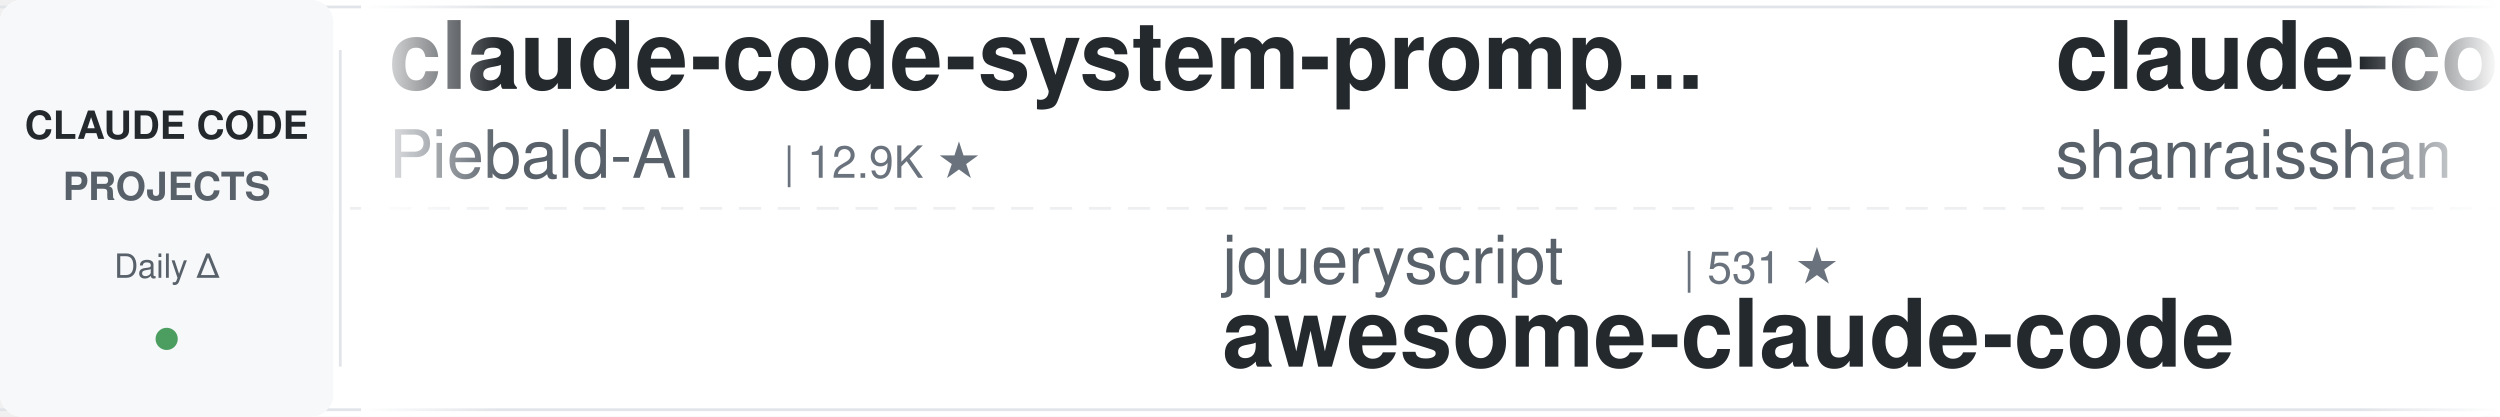
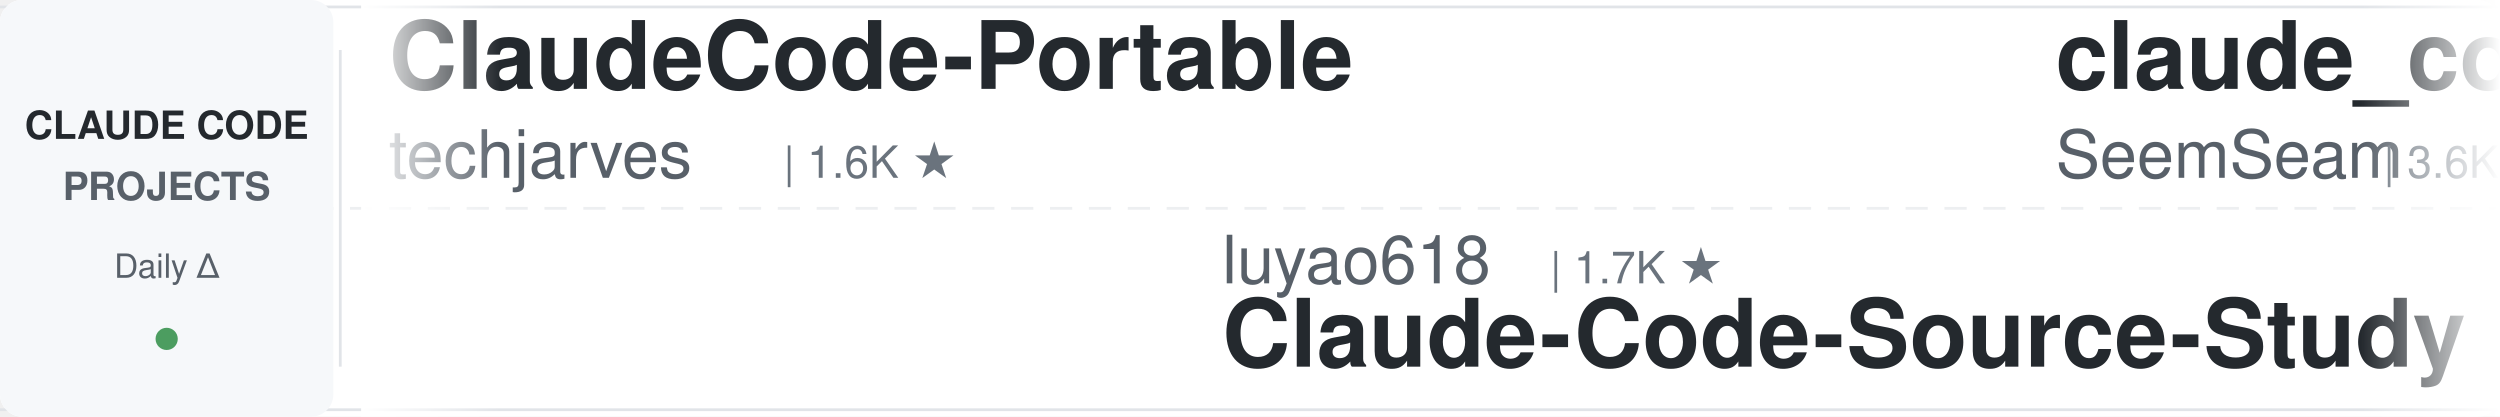
<svg xmlns="http://www.w3.org/2000/svg" width="900" height="150">
  <defs>
    <linearGradient id="leftFade" x1="0%" y1="0%" x2="100%" y2="0%">
      <stop offset="0%" style="stop-color:#ffffff;stop-opacity:1" />
      <stop offset="100%" style="stop-color:#ffffff;stop-opacity:0" />
    </linearGradient>
    <linearGradient id="rightFade" x1="0%" y1="0%" x2="100%" y2="0%">
      <stop offset="0%" style="stop-color:#ffffff;stop-opacity:0" />
      <stop offset="100%" style="stop-color:#ffffff;stop-opacity:1" />
    </linearGradient>
  </defs>
  <rect width="900" height="150" fill="#ffffff" rx="8" />
  <rect x="0" y="2" width="900" height="1" fill="#e1e4e8" />
  <rect x="0" y="147" width="900" height="1" fill="#e1e4e8" />
  <line x1="0" y1="75" x2="900" y2="75" stroke="#e1e4e8" stroke-width="1" stroke-dasharray="8 6" opacity="0.6" />
  <rect x="0" y="0" width="120" height="150" fill="#f6f8fa" rx="8" />
  <text x="60" y="50" font-family="-apple-system, BlinkMacSystemFont, 'Segoe UI', Helvetica, Arial, sans-serif" font-size="14" font-weight="600" fill="#24292e" text-anchor="middle">CLAUDE CODE</text>
  <text x="60" y="72" font-family="-apple-system, BlinkMacSystemFont, 'Segoe UI', Helvetica, Arial, sans-serif" font-size="14" font-weight="600" fill="#586069" text-anchor="middle">PROJECTS</text>
  <text x="60" y="100" font-family="-apple-system, BlinkMacSystemFont, 'Segoe UI', Helvetica, Arial, sans-serif" font-size="12" font-weight="500" fill="#586069" text-anchor="middle">Daily Δ</text>
  <circle cx="60" cy="122" r="4" fill="#22863a" opacity="0.8" />
  <rect x="122" y="18" width="1" height="114" fill="#e1e4e8" />
  <clipPath id="tickerClip">
    <rect x="130" y="0" width="770" height="150" />
  </clipPath>
  <g clip-path="url(#tickerClip)">
    <g id="tickerItems">
      <animateTransform attributeName="transform" attributeType="XML" type="translate" from="0 0" to="-3000 0" dur="54s" repeatCount="indefinite" />
      <g transform="translate(0, 0)">
-         <text x="140" y="32" font-family="-apple-system, BlinkMacSystemFont, 'Segoe UI', Helvetica, Arial, sans-serif" font-size="34" font-weight="600" fill="#24292e">claude-code-system-promp...</text>
-         <text x="140" y="64" font-family="-apple-system, BlinkMacSystemFont, 'Segoe UI', Helvetica, Arial, sans-serif" font-size="24" font-weight="400" fill="#586069">Piebald-AI</text>
-         <text x="282" y="64" font-family="-apple-system, BlinkMacSystemFont, 'Segoe UI', Helvetica, Arial, sans-serif" font-size="16" font-weight="500" fill="#6a737d">| 12.9K ★</text>
+         <text x="140" y="32" font-family="-apple-system, BlinkMacSystemFont, 'Segoe UI', Helvetica, Arial, sans-serif" font-size="34" font-weight="600" fill="#24292e">ClaudeCode-Portable</text>
+         <text x="140" y="64" font-family="-apple-system, BlinkMacSystemFont, 'Segoe UI', Helvetica, Arial, sans-serif" font-size="24" font-weight="400" fill="#586069">techjarves</text>
+         <text x="282" y="64" font-family="-apple-system, BlinkMacSystemFont, 'Segoe UI', Helvetica, Arial, sans-serif" font-size="16" font-weight="500" fill="#6a737d">| 1.6K ★</text>
      </g>
      <g transform="translate(300, 0)">
-         <text x="140" y="102" font-family="-apple-system, BlinkMacSystemFont, 'Segoe UI', Helvetica, Arial, sans-serif" font-size="24" font-weight="400" fill="#586069">jqueryscript</text>
-         <text x="306" y="102" font-family="-apple-system, BlinkMacSystemFont, 'Segoe UI', Helvetica, Arial, sans-serif" font-size="16" font-weight="500" fill="#6a737d">| 531 ★</text>
-         <text x="140" y="132" font-family="-apple-system, BlinkMacSystemFont, 'Segoe UI', Helvetica, Arial, sans-serif" font-size="34" font-weight="600" fill="#24292e">awesome-claude-code</text>
+         <text x="140" y="102" font-family="-apple-system, BlinkMacSystemFont, 'Segoe UI', Helvetica, Arial, sans-serif" font-size="24" font-weight="400" fill="#586069">luyao618</text>
+         <text x="258" y="102" font-family="-apple-system, BlinkMacSystemFont, 'Segoe UI', Helvetica, Arial, sans-serif" font-size="16" font-weight="500" fill="#6a737d">| 1.7K ★</text>
+         <text x="140" y="132" font-family="-apple-system, BlinkMacSystemFont, 'Segoe UI', Helvetica, Arial, sans-serif" font-size="34" font-weight="600" fill="#24292e">Claude-Code-Source-Study</text>
      </g>
      <g transform="translate(600, 0)">
-         <text x="140" y="32" font-family="-apple-system, BlinkMacSystemFont, 'Segoe UI', Helvetica, Arial, sans-serif" font-size="34" font-weight="600" fill="#24292e">claude-code-best-practic...</text>
-         <text x="140" y="64" font-family="-apple-system, BlinkMacSystemFont, 'Segoe UI', Helvetica, Arial, sans-serif" font-size="24" font-weight="400" fill="#586069">shanraisshan</text>
-         <text x="306" y="64" font-family="-apple-system, BlinkMacSystemFont, 'Segoe UI', Helvetica, Arial, sans-serif" font-size="16" font-weight="500" fill="#6a737d">| 67.6K ★</text>
+         <text x="140" y="32" font-family="-apple-system, BlinkMacSystemFont, 'Segoe UI', Helvetica, Arial, sans-serif" font-size="34" font-weight="600" fill="#24292e">claude_codex_bridge</text>
+         <text x="140" y="64" font-family="-apple-system, BlinkMacSystemFont, 'Segoe UI', Helvetica, Arial, sans-serif" font-size="24" font-weight="400" fill="#586069">SeemSeam</text>
+         <text x="258" y="64" font-family="-apple-system, BlinkMacSystemFont, 'Segoe UI', Helvetica, Arial, sans-serif" font-size="16" font-weight="500" fill="#6a737d">| 3.6K ★</text>
      </g>
      <g transform="translate(900, 0)">
-         <text x="140" y="102" font-family="-apple-system, BlinkMacSystemFont, 'Segoe UI', Helvetica, Arial, sans-serif" font-size="24" font-weight="400" fill="#586069">ykdojo</text>
-         <text x="234" y="102" font-family="-apple-system, BlinkMacSystemFont, 'Segoe UI', Helvetica, Arial, sans-serif" font-size="16" font-weight="500" fill="#6a737d">| 10.2K ★</text>
-         <text x="140" y="132" font-family="-apple-system, BlinkMacSystemFont, 'Segoe UI', Helvetica, Arial, sans-serif" font-size="34" font-weight="600" fill="#24292e">claude-code-tips</text>
+         <text x="140" y="102" font-family="-apple-system, BlinkMacSystemFont, 'Segoe UI', Helvetica, Arial, sans-serif" font-size="24" font-weight="400" fill="#586069">fuergaosi233</text>
+         <text x="306" y="102" font-family="-apple-system, BlinkMacSystemFont, 'Segoe UI', Helvetica, Arial, sans-serif" font-size="16" font-weight="500" fill="#6a737d">| 2.8K ★</text>
+         <text x="140" y="132" font-family="-apple-system, BlinkMacSystemFont, 'Segoe UI', Helvetica, Arial, sans-serif" font-size="34" font-weight="600" fill="#24292e">claude-code-proxy</text>
      </g>
      <g transform="translate(1200, 0)">
-         <text x="140" y="32" font-family="-apple-system, BlinkMacSystemFont, 'Segoe UI', Helvetica, Arial, sans-serif" font-size="34" font-weight="600" fill="#24292e">ECC</text>
-         <text x="140" y="64" font-family="-apple-system, BlinkMacSystemFont, 'Segoe UI', Helvetica, Arial, sans-serif" font-size="24" font-weight="400" fill="#586069">affaan-m</text>
-         <text x="258" y="64" font-family="-apple-system, BlinkMacSystemFont, 'Segoe UI', Helvetica, Arial, sans-serif" font-size="16" font-weight="500" fill="#6a737d">| 280.0K ★</text>
+         <text x="140" y="32" font-family="-apple-system, BlinkMacSystemFont, 'Segoe UI', Helvetica, Arial, sans-serif" font-size="34" font-weight="600" fill="#24292e">awesome-claude-code-suba...</text>
+         <text x="140" y="64" font-family="-apple-system, BlinkMacSystemFont, 'Segoe UI', Helvetica, Arial, sans-serif" font-size="24" font-weight="400" fill="#586069">VoltAgent</text>
+         <text x="270" y="64" font-family="-apple-system, BlinkMacSystemFont, 'Segoe UI', Helvetica, Arial, sans-serif" font-size="16" font-weight="500" fill="#6a737d">| 25.7K ★</text>
      </g>
      <g transform="translate(1500, 0)">
-         <text x="140" y="102" font-family="-apple-system, BlinkMacSystemFont, 'Segoe UI', Helvetica, Arial, sans-serif" font-size="24" font-weight="400" fill="#586069">https-deeplearning-ai</text>
-         <text x="414" y="102" font-family="-apple-system, BlinkMacSystemFont, 'Segoe UI', Helvetica, Arial, sans-serif" font-size="16" font-weight="500" fill="#6a737d">| 556 ★</text>
-         <text x="140" y="132" font-family="-apple-system, BlinkMacSystemFont, 'Segoe UI', Helvetica, Arial, sans-serif" font-size="34" font-weight="600" fill="#24292e">sc-claude-code-files</text>
+         <text x="140" y="102" font-family="-apple-system, BlinkMacSystemFont, 'Segoe UI', Helvetica, Arial, sans-serif" font-size="24" font-weight="400" fill="#586069">Donchitos</text>
+         <text x="270" y="102" font-family="-apple-system, BlinkMacSystemFont, 'Segoe UI', Helvetica, Arial, sans-serif" font-size="16" font-weight="500" fill="#6a737d">| 26.6K ★</text>
+         <text x="140" y="132" font-family="-apple-system, BlinkMacSystemFont, 'Segoe UI', Helvetica, Arial, sans-serif" font-size="34" font-weight="600" fill="#24292e">Claude-Code-Game-Studios</text>
      </g>
      <g transform="translate(1800, 0)">
-         <text x="140" y="32" font-family="-apple-system, BlinkMacSystemFont, 'Segoe UI', Helvetica, Arial, sans-serif" font-size="34" font-weight="600" fill="#24292e">everything-claude-code</text>
-         <text x="140" y="64" font-family="-apple-system, BlinkMacSystemFont, 'Segoe UI', Helvetica, Arial, sans-serif" font-size="24" font-weight="400" fill="#586069">WorldFlowAI</text>
-         <text x="294" y="64" font-family="-apple-system, BlinkMacSystemFont, 'Segoe UI', Helvetica, Arial, sans-serif" font-size="16" font-weight="500" fill="#6a737d">| 4.7K ★</text>
+         <text x="140" y="32" font-family="-apple-system, BlinkMacSystemFont, 'Segoe UI', Helvetica, Arial, sans-serif" font-size="34" font-weight="600" fill="#24292e">claude-code-telegram</text>
+         <text x="140" y="64" font-family="-apple-system, BlinkMacSystemFont, 'Segoe UI', Helvetica, Arial, sans-serif" font-size="24" font-weight="400" fill="#586069">overwirehq</text>
+         <text x="282" y="64" font-family="-apple-system, BlinkMacSystemFont, 'Segoe UI', Helvetica, Arial, sans-serif" font-size="16" font-weight="500" fill="#6a737d">| 2.8K ★</text>
      </g>
      <g transform="translate(2100, 0)">
-         <text x="140" y="102" font-family="-apple-system, BlinkMacSystemFont, 'Segoe UI', Helvetica, Arial, sans-serif" font-size="24" font-weight="400" fill="#586069">OneRedOak</text>
-         <text x="270" y="102" font-family="-apple-system, BlinkMacSystemFont, 'Segoe UI', Helvetica, Arial, sans-serif" font-size="16" font-weight="500" fill="#6a737d">| 3.9K ★</text>
-         <text x="140" y="132" font-family="-apple-system, BlinkMacSystemFont, 'Segoe UI', Helvetica, Arial, sans-serif" font-size="34" font-weight="600" fill="#24292e">claude-code-workflows</text>
+         <text x="140" y="102" font-family="-apple-system, BlinkMacSystemFont, 'Segoe UI', Helvetica, Arial, sans-serif" font-size="24" font-weight="400" fill="#586069">alejandrobalderas</text>
+         <text x="366" y="102" font-family="-apple-system, BlinkMacSystemFont, 'Segoe UI', Helvetica, Arial, sans-serif" font-size="16" font-weight="500" fill="#6a737d">| 3.0K ★</text>
+         <text x="140" y="132" font-family="-apple-system, BlinkMacSystemFont, 'Segoe UI', Helvetica, Arial, sans-serif" font-size="34" font-weight="600" fill="#24292e">claude-code-from-source</text>
      </g>
      <g transform="translate(2400, 0)">
-         <text x="140" y="32" font-family="-apple-system, BlinkMacSystemFont, 'Segoe UI', Helvetica, Arial, sans-serif" font-size="34" font-weight="600" fill="#24292e">claude-coder</text>
-         <text x="140" y="64" font-family="-apple-system, BlinkMacSystemFont, 'Segoe UI', Helvetica, Arial, sans-serif" font-size="24" font-weight="400" fill="#586069">kodu-ai</text>
-         <text x="246" y="64" font-family="-apple-system, BlinkMacSystemFont, 'Segoe UI', Helvetica, Arial, sans-serif" font-size="16" font-weight="500" fill="#6a737d">| 5.2K ★</text>
+         <text x="140" y="32" font-family="-apple-system, BlinkMacSystemFont, 'Segoe UI', Helvetica, Arial, sans-serif" font-size="34" font-weight="600" fill="#24292e">claude-code-local</text>
+         <text x="140" y="64" font-family="-apple-system, BlinkMacSystemFont, 'Segoe UI', Helvetica, Arial, sans-serif" font-size="24" font-weight="400" fill="#586069">nicedreamzapp</text>
+         <text x="318" y="64" font-family="-apple-system, BlinkMacSystemFont, 'Segoe UI', Helvetica, Arial, sans-serif" font-size="16" font-weight="500" fill="#6a737d">| 3.4K ★</text>
      </g>
      <g transform="translate(2700, 0)">
-         <text x="140" y="102" font-family="-apple-system, BlinkMacSystemFont, 'Segoe UI', Helvetica, Arial, sans-serif" font-size="24" font-weight="400" fill="#586069">pedrohcgs</text>
-         <text x="270" y="102" font-family="-apple-system, BlinkMacSystemFont, 'Segoe UI', Helvetica, Arial, sans-serif" font-size="16" font-weight="500" fill="#6a737d">| 1.7K ★</text>
-         <text x="140" y="132" font-family="-apple-system, BlinkMacSystemFont, 'Segoe UI', Helvetica, Arial, sans-serif" font-size="34" font-weight="600" fill="#24292e">claude-code-my-workflow</text>
+         <text x="140" y="102" font-family="-apple-system, BlinkMacSystemFont, 'Segoe UI', Helvetica, Arial, sans-serif" font-size="24" font-weight="400" fill="#586069">diet103</text>
+         <text x="246" y="102" font-family="-apple-system, BlinkMacSystemFont, 'Segoe UI', Helvetica, Arial, sans-serif" font-size="16" font-weight="500" fill="#6a737d">| 10.0K ★</text>
+         <text x="140" y="132" font-family="-apple-system, BlinkMacSystemFont, 'Segoe UI', Helvetica, Arial, sans-serif" font-size="34" font-weight="600" fill="#24292e">claude-code-infrastructu...</text>
      </g>
      <g transform="translate(3000, 0)">
-         <text x="140" y="32" font-family="-apple-system, BlinkMacSystemFont, 'Segoe UI', Helvetica, Arial, sans-serif" font-size="34" font-weight="600" fill="#24292e">claude-code-system-promp...</text>
-         <text x="140" y="64" font-family="-apple-system, BlinkMacSystemFont, 'Segoe UI', Helvetica, Arial, sans-serif" font-size="24" font-weight="400" fill="#586069">Piebald-AI</text>
-         <text x="282" y="64" font-family="-apple-system, BlinkMacSystemFont, 'Segoe UI', Helvetica, Arial, sans-serif" font-size="16" font-weight="500" fill="#6a737d">| 12.9K ★</text>
+         <text x="140" y="32" font-family="-apple-system, BlinkMacSystemFont, 'Segoe UI', Helvetica, Arial, sans-serif" font-size="34" font-weight="600" fill="#24292e">ClaudeCode-Portable</text>
+         <text x="140" y="64" font-family="-apple-system, BlinkMacSystemFont, 'Segoe UI', Helvetica, Arial, sans-serif" font-size="24" font-weight="400" fill="#586069">techjarves</text>
+         <text x="282" y="64" font-family="-apple-system, BlinkMacSystemFont, 'Segoe UI', Helvetica, Arial, sans-serif" font-size="16" font-weight="500" fill="#6a737d">| 1.6K ★</text>
      </g>
      <g transform="translate(3300, 0)">
-         <text x="140" y="102" font-family="-apple-system, BlinkMacSystemFont, 'Segoe UI', Helvetica, Arial, sans-serif" font-size="24" font-weight="400" fill="#586069">jqueryscript</text>
-         <text x="306" y="102" font-family="-apple-system, BlinkMacSystemFont, 'Segoe UI', Helvetica, Arial, sans-serif" font-size="16" font-weight="500" fill="#6a737d">| 531 ★</text>
-         <text x="140" y="132" font-family="-apple-system, BlinkMacSystemFont, 'Segoe UI', Helvetica, Arial, sans-serif" font-size="34" font-weight="600" fill="#24292e">awesome-claude-code</text>
+         <text x="140" y="102" font-family="-apple-system, BlinkMacSystemFont, 'Segoe UI', Helvetica, Arial, sans-serif" font-size="24" font-weight="400" fill="#586069">luyao618</text>
+         <text x="258" y="102" font-family="-apple-system, BlinkMacSystemFont, 'Segoe UI', Helvetica, Arial, sans-serif" font-size="16" font-weight="500" fill="#6a737d">| 1.7K ★</text>
+         <text x="140" y="132" font-family="-apple-system, BlinkMacSystemFont, 'Segoe UI', Helvetica, Arial, sans-serif" font-size="34" font-weight="600" fill="#24292e">Claude-Code-Source-Study</text>
      </g>
      <g transform="translate(3600, 0)">
-         <text x="140" y="32" font-family="-apple-system, BlinkMacSystemFont, 'Segoe UI', Helvetica, Arial, sans-serif" font-size="34" font-weight="600" fill="#24292e">claude-code-best-practic...</text>
-         <text x="140" y="64" font-family="-apple-system, BlinkMacSystemFont, 'Segoe UI', Helvetica, Arial, sans-serif" font-size="24" font-weight="400" fill="#586069">shanraisshan</text>
-         <text x="306" y="64" font-family="-apple-system, BlinkMacSystemFont, 'Segoe UI', Helvetica, Arial, sans-serif" font-size="16" font-weight="500" fill="#6a737d">| 67.6K ★</text>
+         <text x="140" y="32" font-family="-apple-system, BlinkMacSystemFont, 'Segoe UI', Helvetica, Arial, sans-serif" font-size="34" font-weight="600" fill="#24292e">claude_codex_bridge</text>
+         <text x="140" y="64" font-family="-apple-system, BlinkMacSystemFont, 'Segoe UI', Helvetica, Arial, sans-serif" font-size="24" font-weight="400" fill="#586069">SeemSeam</text>
+         <text x="258" y="64" font-family="-apple-system, BlinkMacSystemFont, 'Segoe UI', Helvetica, Arial, sans-serif" font-size="16" font-weight="500" fill="#6a737d">| 3.6K ★</text>
      </g>
      <g transform="translate(3900, 0)">
-         <text x="140" y="102" font-family="-apple-system, BlinkMacSystemFont, 'Segoe UI', Helvetica, Arial, sans-serif" font-size="24" font-weight="400" fill="#586069">ykdojo</text>
-         <text x="234" y="102" font-family="-apple-system, BlinkMacSystemFont, 'Segoe UI', Helvetica, Arial, sans-serif" font-size="16" font-weight="500" fill="#6a737d">| 10.2K ★</text>
-         <text x="140" y="132" font-family="-apple-system, BlinkMacSystemFont, 'Segoe UI', Helvetica, Arial, sans-serif" font-size="34" font-weight="600" fill="#24292e">claude-code-tips</text>
+         <text x="140" y="102" font-family="-apple-system, BlinkMacSystemFont, 'Segoe UI', Helvetica, Arial, sans-serif" font-size="24" font-weight="400" fill="#586069">fuergaosi233</text>
+         <text x="306" y="102" font-family="-apple-system, BlinkMacSystemFont, 'Segoe UI', Helvetica, Arial, sans-serif" font-size="16" font-weight="500" fill="#6a737d">| 2.8K ★</text>
+         <text x="140" y="132" font-family="-apple-system, BlinkMacSystemFont, 'Segoe UI', Helvetica, Arial, sans-serif" font-size="34" font-weight="600" fill="#24292e">claude-code-proxy</text>
      </g>
    </g>
  </g>
  <rect x="130" y="0" width="50" height="150" fill="url(#leftFade)" />
  <rect x="850" y="0" width="50" height="150" fill="url(#rightFade)" />
</svg>
